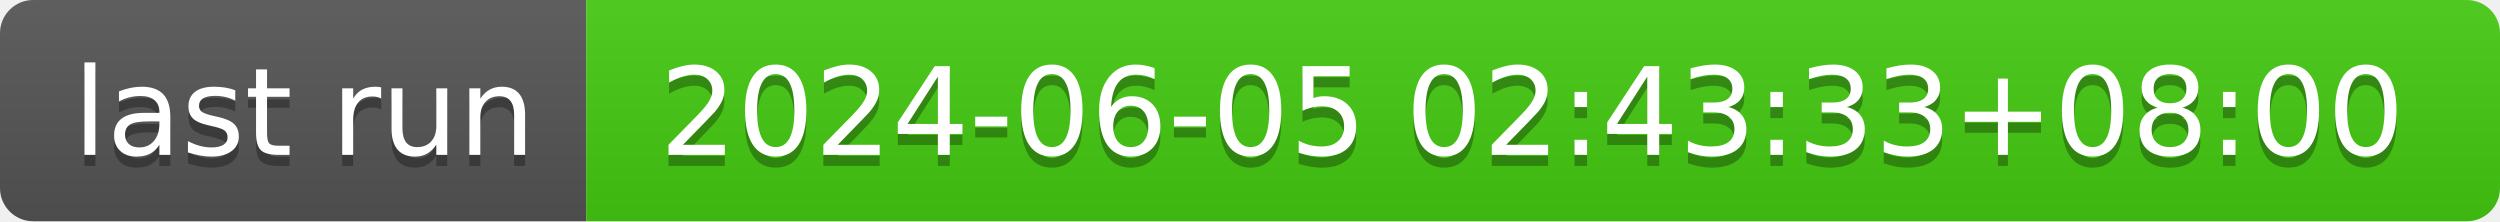
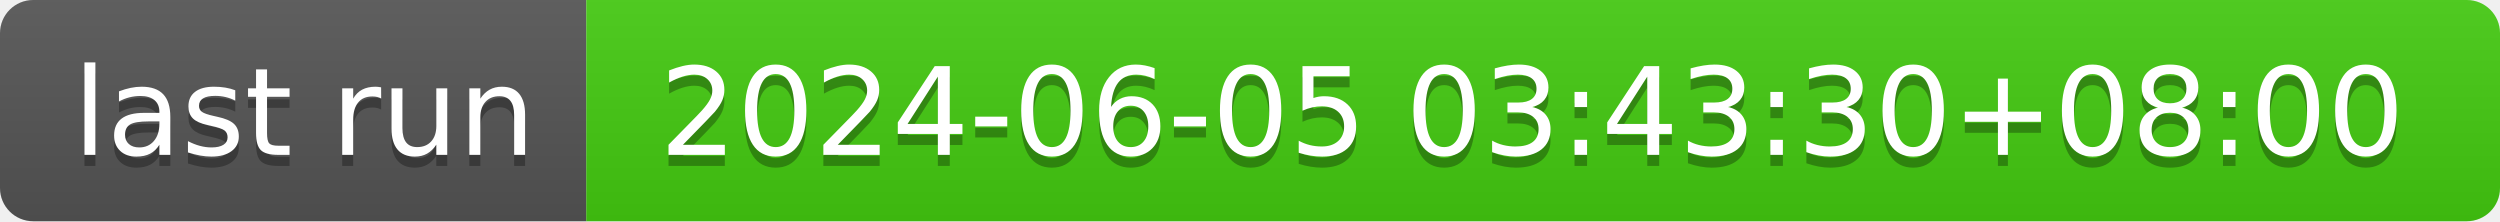
- <svg xmlns="http://www.w3.org/2000/svg" width="226" height="20" role="img" aria-label="last run: 2024-06-05 02:43:33+08:00">
+ <svg xmlns="http://www.w3.org/2000/svg" width="226" height="20" role="img" aria-label="last run: 2024-06-05 03:43:30+08:00">
  <linearGradient id="s" x2="0" y2="100%">
    <stop offset="0" stop-color="#bbb" stop-opacity=".1" />
    <stop offset="1" stop-opacity=".1" />
  </linearGradient>
  <clipPath id="r">
    <rect width="226" height="20" rx="3" fill="#fff" />
  </clipPath>
  <g clip-path="url(#r)">
    <rect width="53" height="20" fill="#555" />
    <rect x="53" width="173" height="20" fill="#4c1" />
    <rect width="226" height="20" fill="url(#s)" />
  </g>
  <g fill="#fff" text-anchor="middle" font-family="Verdana,Geneva,DejaVu Sans,sans-serif" text-rendering="geometricPrecision" font-size="110">
    <text aria-hidden="true" x="275" y="150" fill="#010101" fill-opacity=".3" transform="scale(.1)" textLength="430">last run</text>
    <text x="275" y="140" transform="scale(.1)" fill="#fff" textLength="430">last run</text>
-     <text aria-hidden="true" x="1385" y="150" fill="#010101" fill-opacity=".3" transform="scale(.1)" textLength="1630">2024-06-05 02:43:33+08:00</text>
-     <text x="1385" y="140" transform="scale(.1)" fill="#fff" textLength="1630">2024-06-05 02:43:33+08:00</text>
+     <text aria-hidden="true" x="1385" y="150" fill="#010101" fill-opacity=".3" transform="scale(.1)" textLength="1630">2024-06-05 03:43:30+08:00</text>
+     <text x="1385" y="140" transform="scale(.1)" fill="#fff" textLength="1630">2024-06-05 03:43:30+08:00</text>
  </g>
</svg>
